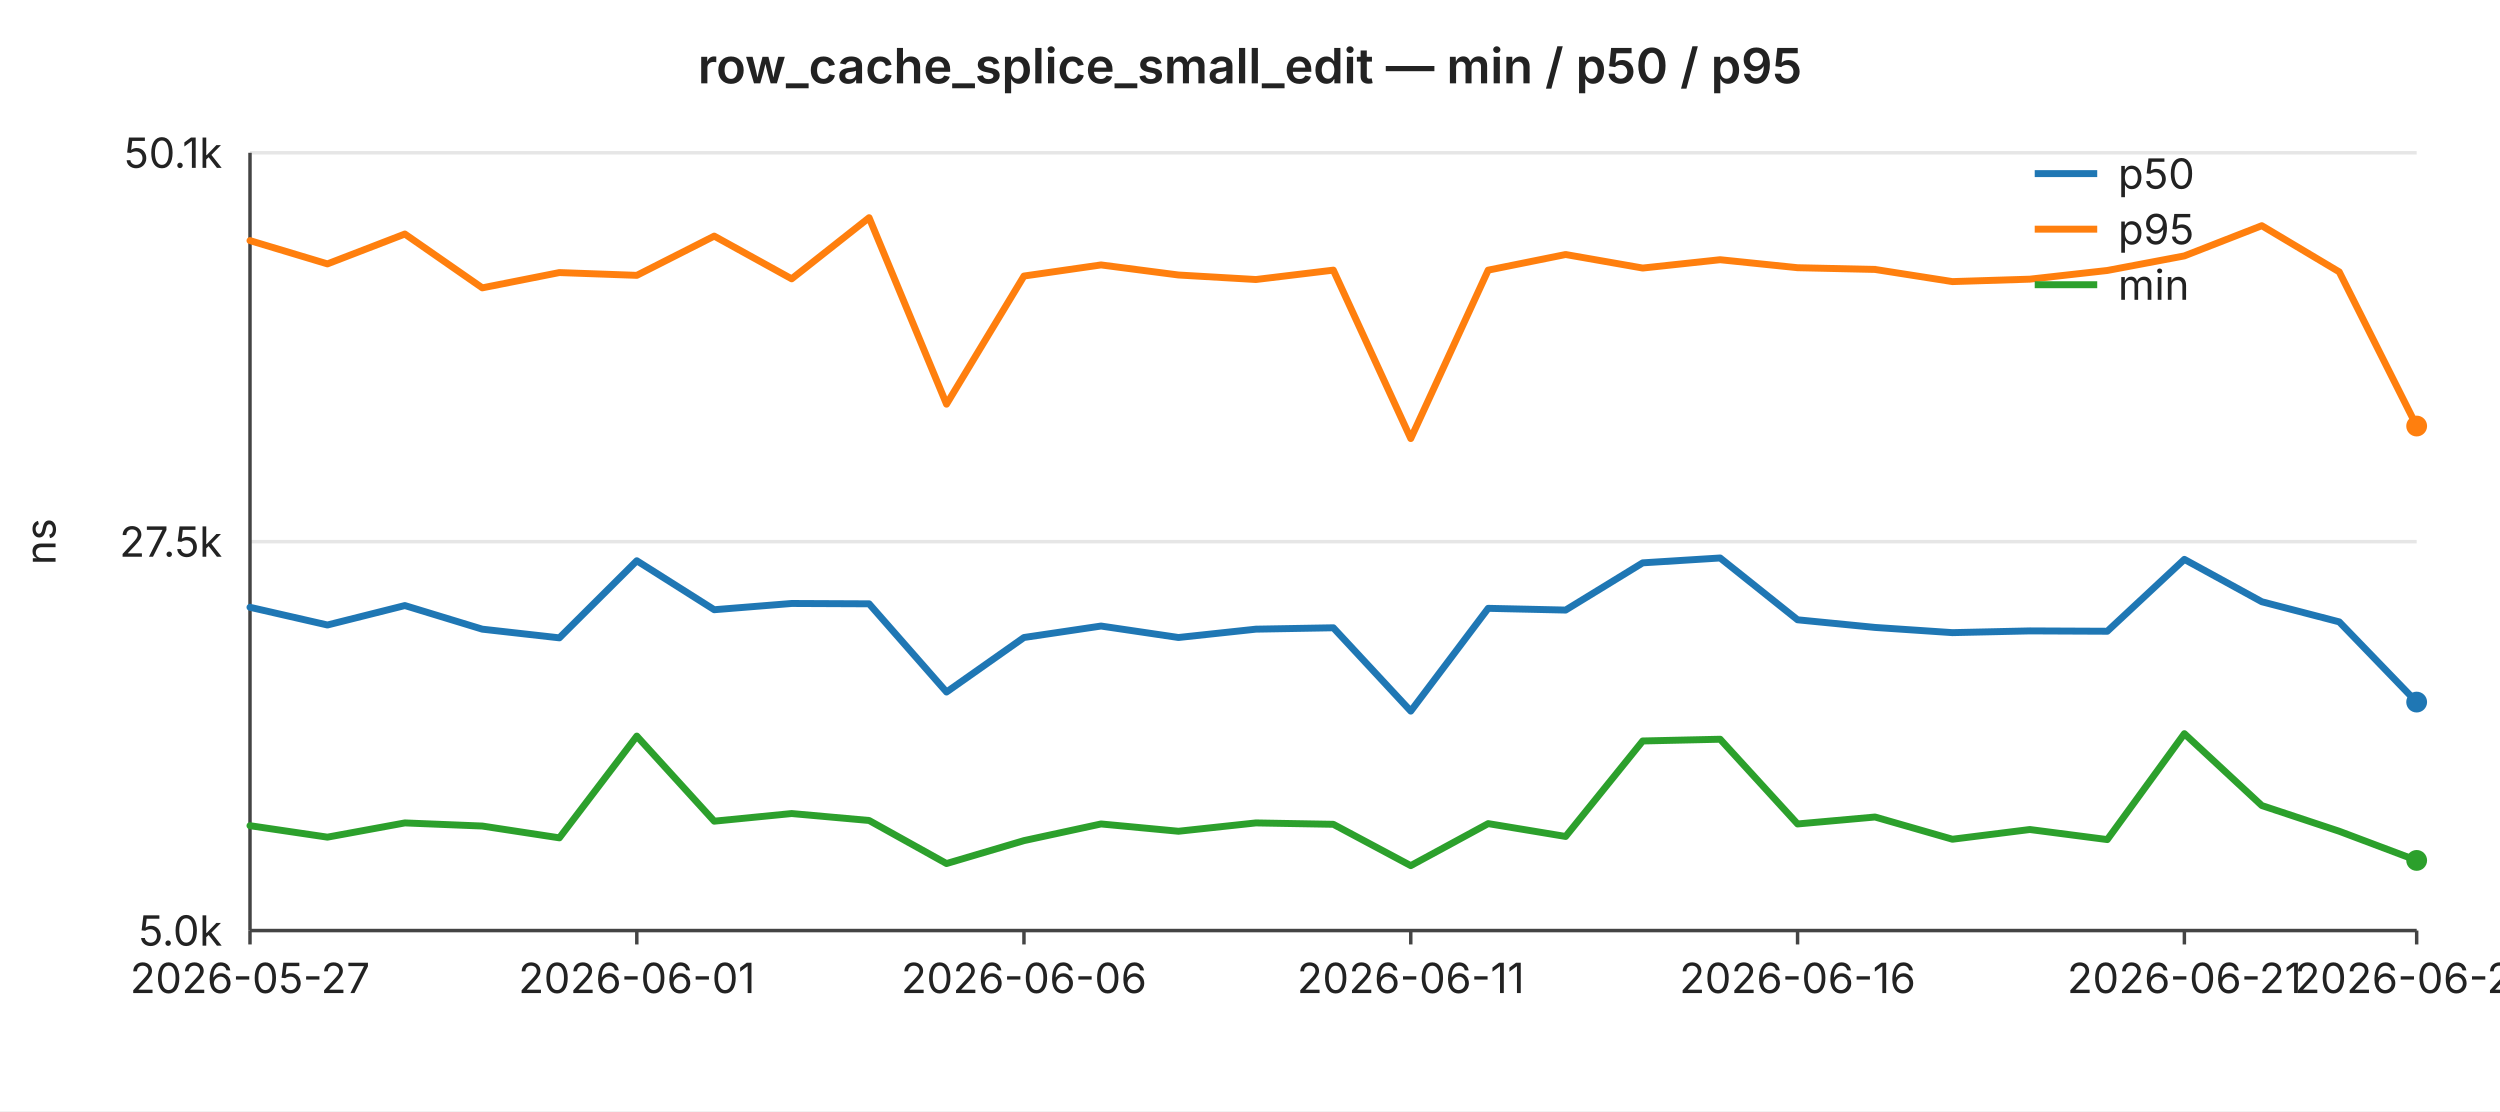
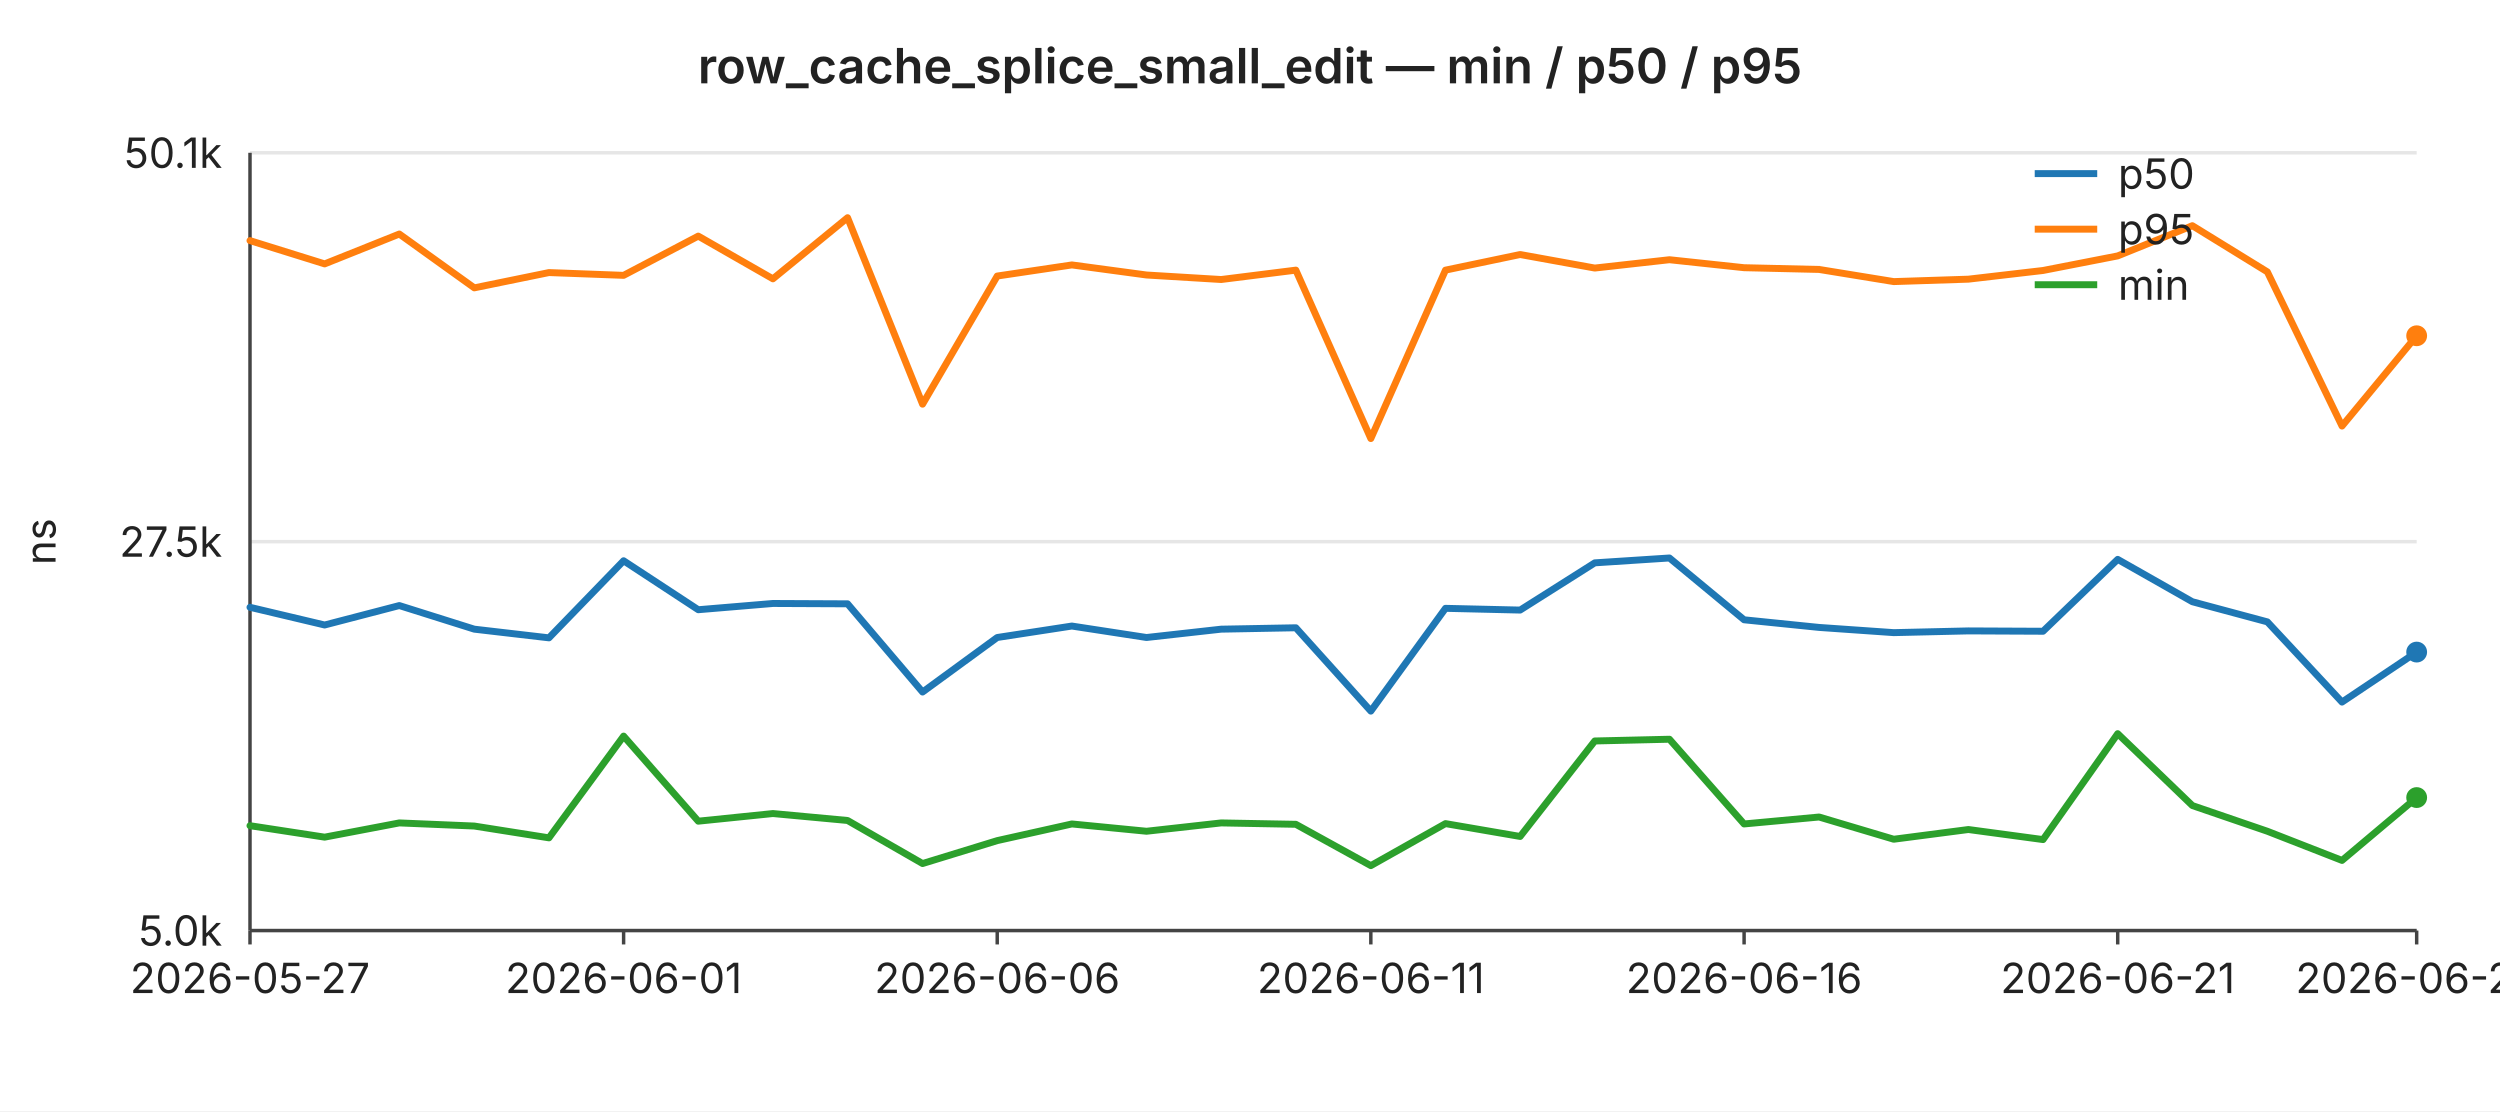
<svg xmlns="http://www.w3.org/2000/svg" width="720" height="320" viewBox="0 0 720 320" font-family="-apple-system,BlinkMacSystemFont,Segoe UI,sans-serif" font-size="12">
  <rect width="720" height="320" fill="#ffffff" />
  <text x="360" y="24" text-anchor="middle" font-size="14" font-weight="600" fill="#222">row_cache_splice_small_edit — min / p50 / p95</text>
  <line x1="72" y1="44.0" x2="696" y2="44.0" stroke="#e6e6e6" stroke-width="1" />
  <text x="64" y="44.0" text-anchor="end" dominant-baseline="middle" fill="#222">50.1k</text>
  <line x1="72" y1="156.0" x2="696" y2="156.0" stroke="#e6e6e6" stroke-width="1" />
  <text x="64" y="156.0" text-anchor="end" dominant-baseline="middle" fill="#222">27.5k</text>
  <line x1="72" y1="268.0" x2="696" y2="268.0" stroke="#e6e6e6" stroke-width="1" />
  <text x="64" y="268.0" text-anchor="end" dominant-baseline="middle" fill="#222">5.0k</text>
  <text x="16" y="156" text-anchor="middle" fill="#222" transform="rotate(-90 16 156)">ns</text>
  <line x1="72" y1="44" x2="72" y2="268" stroke="#444" stroke-width="1" />
  <line x1="72" y1="268" x2="696" y2="268" stroke="#444" stroke-width="1" />
  <line x1="72.0" y1="268" x2="72.0" y2="272" stroke="#444" stroke-width="1" />
  <text x="72.0" y="286" text-anchor="middle" fill="#222">2026-05-27</text>
-   <line x1="183.4" y1="268" x2="183.4" y2="272" stroke="#444" stroke-width="1" />
-   <text x="183.4" y="286" text-anchor="middle" fill="#222">2026-06-01</text>
-   <line x1="294.9" y1="268" x2="294.9" y2="272" stroke="#444" stroke-width="1" />
-   <text x="294.9" y="286" text-anchor="middle" fill="#222">2026-06-06</text>
-   <line x1="406.3" y1="268" x2="406.3" y2="272" stroke="#444" stroke-width="1" />
-   <text x="406.3" y="286" text-anchor="middle" fill="#222">2026-06-11</text>
-   <line x1="517.7" y1="268" x2="517.7" y2="272" stroke="#444" stroke-width="1" />
-   <text x="517.7" y="286" text-anchor="middle" fill="#222">2026-06-16</text>
-   <line x1="629.1" y1="268" x2="629.1" y2="272" stroke="#444" stroke-width="1" />
-   <text x="629.1" y="286" text-anchor="middle" fill="#222">2026-06-21</text>
+   <line x1="179.6" y1="268" x2="179.6" y2="272" stroke="#444" stroke-width="1" />
+   <text x="179.6" y="286" text-anchor="middle" fill="#222">2026-06-01</text>
+   <line x1="287.2" y1="268" x2="287.2" y2="272" stroke="#444" stroke-width="1" />
+   <text x="287.2" y="286" text-anchor="middle" fill="#222">2026-06-06</text>
+   <line x1="394.8" y1="268" x2="394.8" y2="272" stroke="#444" stroke-width="1" />
+   <text x="394.8" y="286" text-anchor="middle" fill="#222">2026-06-11</text>
+   <line x1="502.3" y1="268" x2="502.3" y2="272" stroke="#444" stroke-width="1" />
+   <text x="502.3" y="286" text-anchor="middle" fill="#222">2026-06-16</text>
+   <line x1="609.9" y1="268" x2="609.9" y2="272" stroke="#444" stroke-width="1" />
+   <text x="609.9" y="286" text-anchor="middle" fill="#222">2026-06-21</text>
  <line x1="696.0" y1="268" x2="696.0" y2="272" stroke="#444" stroke-width="1" />
-   <text x="696.0" y="286" text-anchor="middle" fill="#222">2026-06-24</text>
-   <polyline fill="none" stroke="#1f77b4" stroke-width="2" stroke-linejoin="round" stroke-linecap="round" points="72.0,174.9 94.3,180.0 116.6,174.4 138.9,181.2 161.1,183.7 183.4,161.5 205.7,175.6 228.0,173.8 250.3,173.9 272.6,199.3 294.9,183.6 317.1,180.3 339.4,183.6 361.7,181.2 384.0,180.8 406.3,204.8 428.6,175.2 450.9,175.7 473.1,162.1 495.4,160.7 517.7,178.5 540.0,180.7 562.3,182.2 584.6,181.7 606.9,181.8 629.1,161.1 651.4,173.3 673.7,179.1 696.0,202.2" />
-   <circle cx="696.0" cy="202.2" r="3" fill="#1f77b4" />
-   <polyline fill="none" stroke="#ff7f0e" stroke-width="2" stroke-linejoin="round" stroke-linecap="round" points="72.0,69.3 94.3,76.0 116.6,67.4 138.9,82.9 161.1,78.5 183.4,79.3 205.7,68.0 228.0,80.3 250.3,62.7 272.6,116.4 294.9,79.5 317.1,76.3 339.4,79.2 361.7,80.5 384.0,77.8 406.3,126.3 428.6,77.8 450.9,73.3 473.1,77.2 495.4,74.8 517.7,77.1 540.0,77.6 562.3,81.1 584.6,80.4 606.9,77.9 629.1,73.7 651.4,65.0 673.7,78.3 696.0,122.7" />
-   <circle cx="696.0" cy="122.7" r="3" fill="#ff7f0e" />
-   <polyline fill="none" stroke="#2ca02c" stroke-width="2" stroke-linejoin="round" stroke-linecap="round" points="72.0,237.8 94.3,241.1 116.6,237.0 138.9,237.9 161.1,241.3 183.4,212.0 205.7,236.5 228.0,234.3 250.3,236.3 272.6,248.7 294.9,242.1 317.1,237.3 339.4,239.4 361.7,237.0 384.0,237.4 406.3,249.3 428.6,237.2 450.9,240.9 473.1,213.4 495.4,212.9 517.7,237.3 540.0,235.3 562.3,241.7 584.6,238.9 606.9,241.8 629.1,211.3 651.4,232.0 673.7,239.4 696.0,247.8" />
-   <circle cx="696.0" cy="247.8" r="3" fill="#2ca02c" />
+   <text x="696.0" y="286" text-anchor="middle" fill="#222">2026-06-25</text>
+   <polyline fill="none" stroke="#1f77b4" stroke-width="2" stroke-linejoin="round" stroke-linecap="round" points="72.0,174.9 93.5,180.0 115.0,174.4 136.6,181.2 158.1,183.7 179.6,161.5 201.1,175.6 222.6,173.8 244.1,173.9 265.7,199.3 287.2,183.6 308.7,180.3 330.2,183.6 351.7,181.2 373.2,180.8 394.8,204.8 416.3,175.2 437.8,175.7 459.3,162.1 480.8,160.7 502.3,178.5 523.9,180.7 545.4,182.2 566.9,181.7 588.4,181.8 609.9,161.1 631.4,173.3 653.0,179.1 674.5,202.2 696.0,187.8" />
+   <circle cx="696.0" cy="187.8" r="3" fill="#1f77b4" />
+   <polyline fill="none" stroke="#ff7f0e" stroke-width="2" stroke-linejoin="round" stroke-linecap="round" points="72.0,69.3 93.5,76.0 115.0,67.4 136.6,82.9 158.1,78.5 179.6,79.3 201.1,68.0 222.6,80.3 244.1,62.7 265.7,116.4 287.2,79.5 308.7,76.3 330.2,79.2 351.7,80.5 373.2,77.8 394.8,126.3 416.3,77.8 437.8,73.3 459.3,77.2 480.8,74.8 502.3,77.1 523.9,77.6 545.4,81.1 566.9,80.4 588.4,77.9 609.9,73.7 631.4,65.0 653.0,78.3 674.5,122.7 696.0,96.7" />
+   <circle cx="696.0" cy="96.7" r="3" fill="#ff7f0e" />
+   <polyline fill="none" stroke="#2ca02c" stroke-width="2" stroke-linejoin="round" stroke-linecap="round" points="72.0,237.8 93.5,241.1 115.0,237.0 136.6,237.9 158.1,241.3 179.6,212.0 201.1,236.5 222.6,234.3 244.1,236.3 265.7,248.7 287.2,242.1 308.7,237.3 330.2,239.4 351.7,237.0 373.2,237.4 394.8,249.3 416.3,237.2 437.8,240.9 459.3,213.4 480.8,212.9 502.3,237.3 523.9,235.3 545.4,241.7 566.9,238.9 588.4,241.8 609.9,211.3 631.4,232.0 653.0,239.4 674.5,247.8 696.0,229.7" />
+   <circle cx="696.0" cy="229.7" r="3" fill="#2ca02c" />
  <line x1="586" y1="50" x2="604" y2="50" stroke="#1f77b4" stroke-width="2" />
  <text x="610" y="50" dominant-baseline="middle" fill="#222">p50</text>
  <line x1="586" y1="66" x2="604" y2="66" stroke="#ff7f0e" stroke-width="2" />
  <text x="610" y="66" dominant-baseline="middle" fill="#222">p95</text>
  <line x1="586" y1="82" x2="604" y2="82" stroke="#2ca02c" stroke-width="2" />
  <text x="610" y="82" dominant-baseline="middle" fill="#222">min</text>
</svg>
